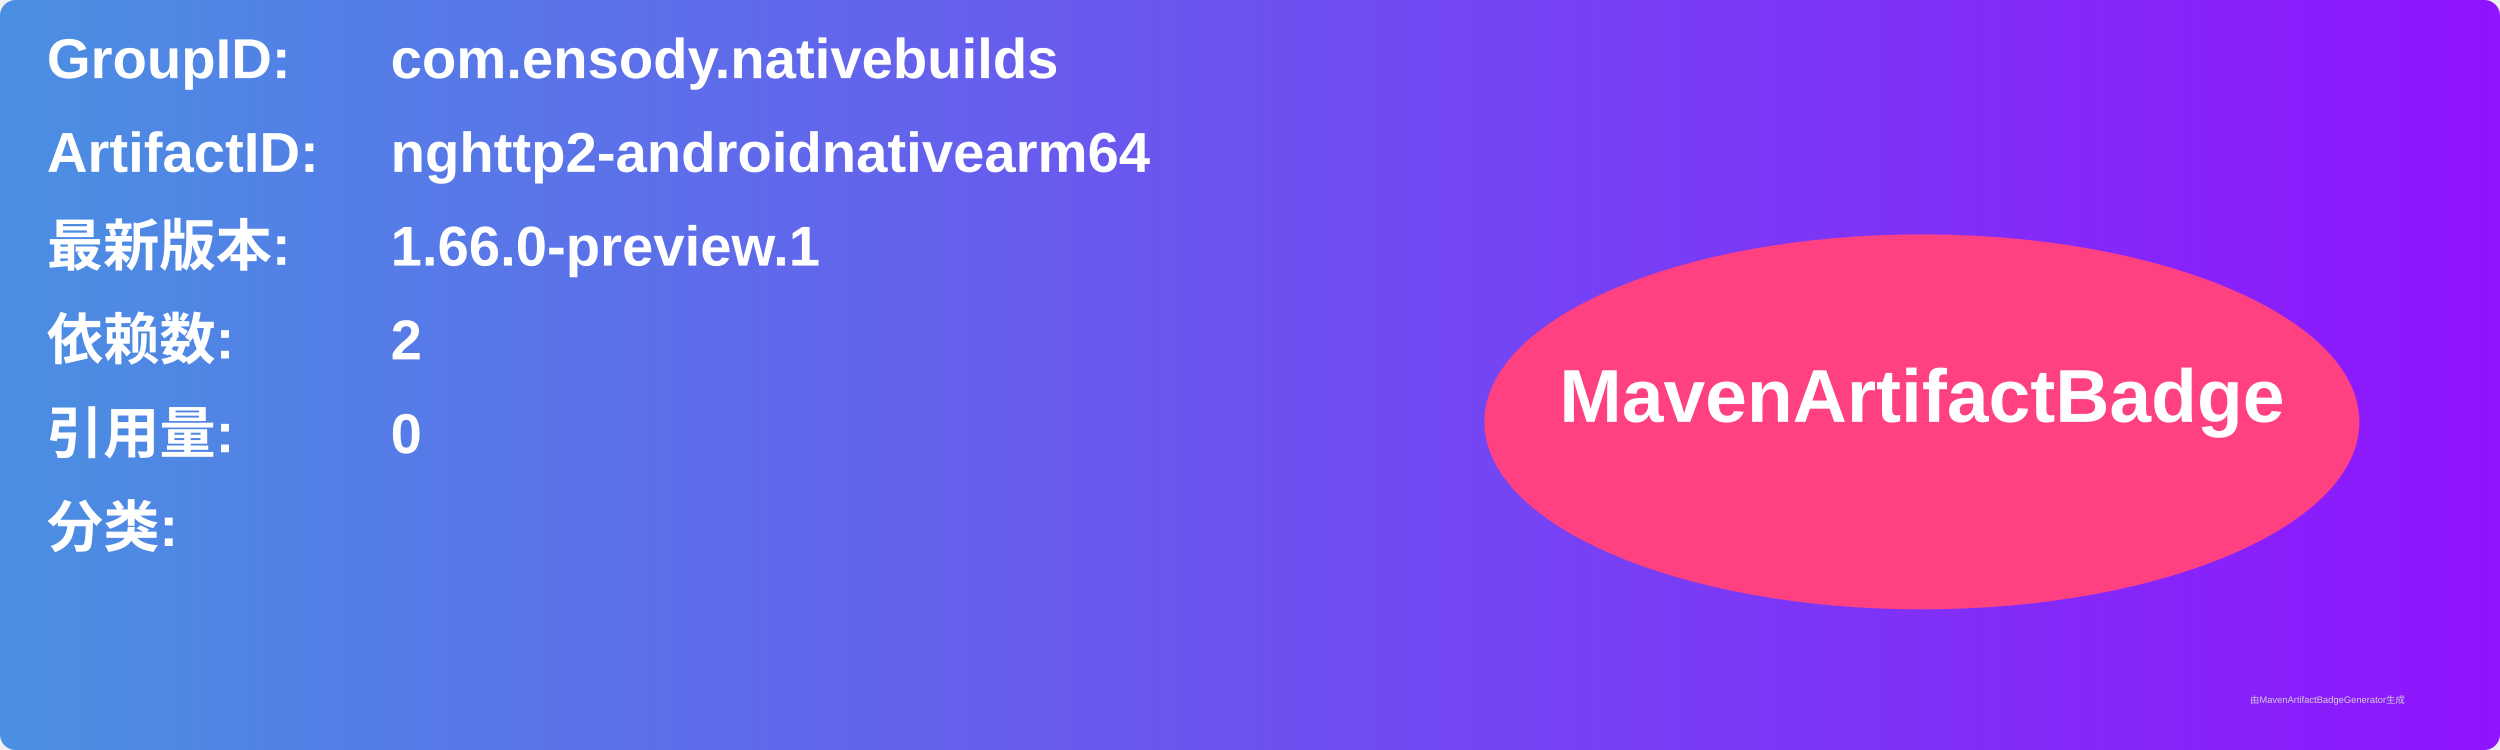
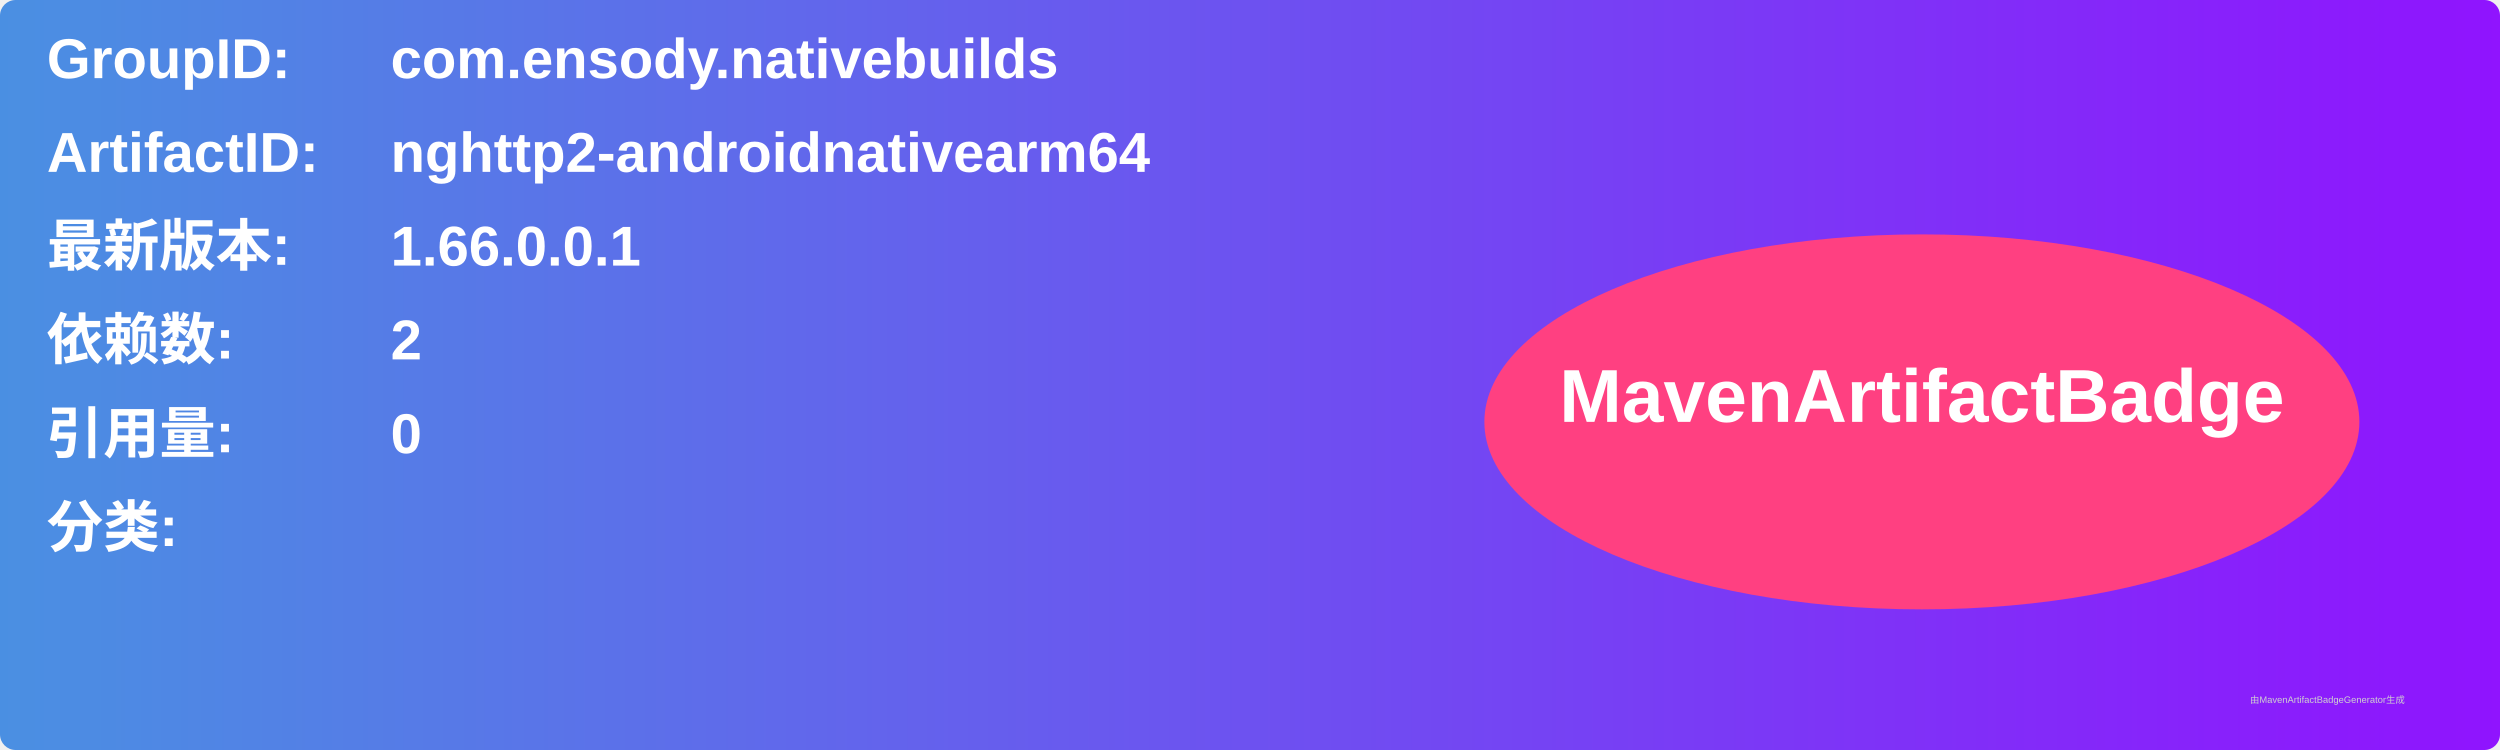
<svg xmlns="http://www.w3.org/2000/svg" width="800" height="240" viewBox="0 0 800 240">
  <linearGradient id="grad" x1="0%" y1="0%" x2="100%" y2="0%">
    <stop offset="0%" stop-color="#4a90e2" />
    <stop offset="100%" stop-color="#9013fe" />
  </linearGradient>
  <rect width="100%" height="100%" rx="5" ry="5" fill="url(#grad)" />
  <g transform="translate(15, 15)">
    <text x="0" y="10" font-family="Arial" font-size="18" fill="white" font-weight="bold" width="260">GroupID:</text>
    <text x="110" y="10" font-family="Arial" font-size="18" fill="white" font-weight="bold" width="460">com.ensody.nativebuilds</text>
    <text x="0" y="40" font-family="Arial" font-size="18" fill="white" font-weight="bold" width="260">ArtifactID:</text>
    <text x="110" y="40" font-family="Arial" font-size="18" fill="white" font-weight="bold" width="460">nghttp2-androidnativearm64</text>
    <text x="0" y="70" font-family="Arial" font-size="18" fill="white" font-weight="bold">最新版本:</text>
    <text x="110" y="70" font-family="Arial" font-size="18" fill="white" font-weight="bold">
-       <tspan font-weight="bold">1.66.0-preview.1</tspan>
+       <tspan font-weight="bold">1.66.0.0.1</tspan>
    </text>
    <text x="0" y="100" font-family="Arial" font-size="18" fill="white" font-weight="bold">依赖数: </text>
    <text x="110" y="100" font-family="Arial" font-size="18" fill="white">
      <tspan font-weight="bold">2</tspan>
    </text>
    <text x="0" y="130" font-family="Arial" font-size="18" fill="white" font-weight="bold">引用量: </text>
    <text x="110" y="130" font-family="Arial" font-size="18" fill="white">
      <tspan font-weight="bold">0</tspan>
    </text>
    <text x="0" y="160" font-family="Arial" font-size="18" fill="white" font-weight="bold">分类:</text>
    <text x="10" y="190" font-family="Arial" font-size="10" fill="white">
      <tspan font-weight="bold" />
    </text>
    <ellipse cx="600" cy="120" rx="140" ry="60" fill="#ff4081" />
    <text x="600" y="120" text-anchor="middle" font-family="Arial" font-size="24" fill="white" font-weight="bold">MavenArtifactBadge</text>
  </g>
  <text x="720" y="225" font-family="Arial" font-size="3" fill="#d0d0d0">由MavenArtifactBadgeGenerator生成</text>
</svg>
